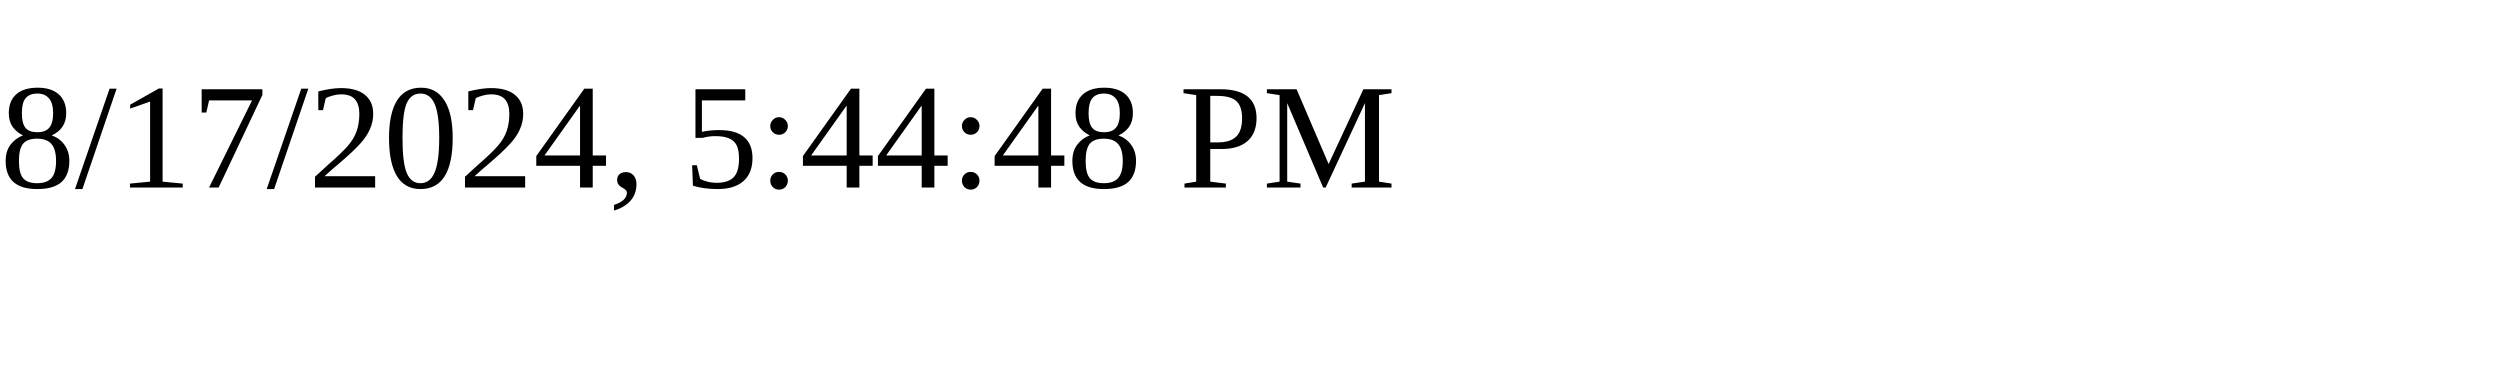
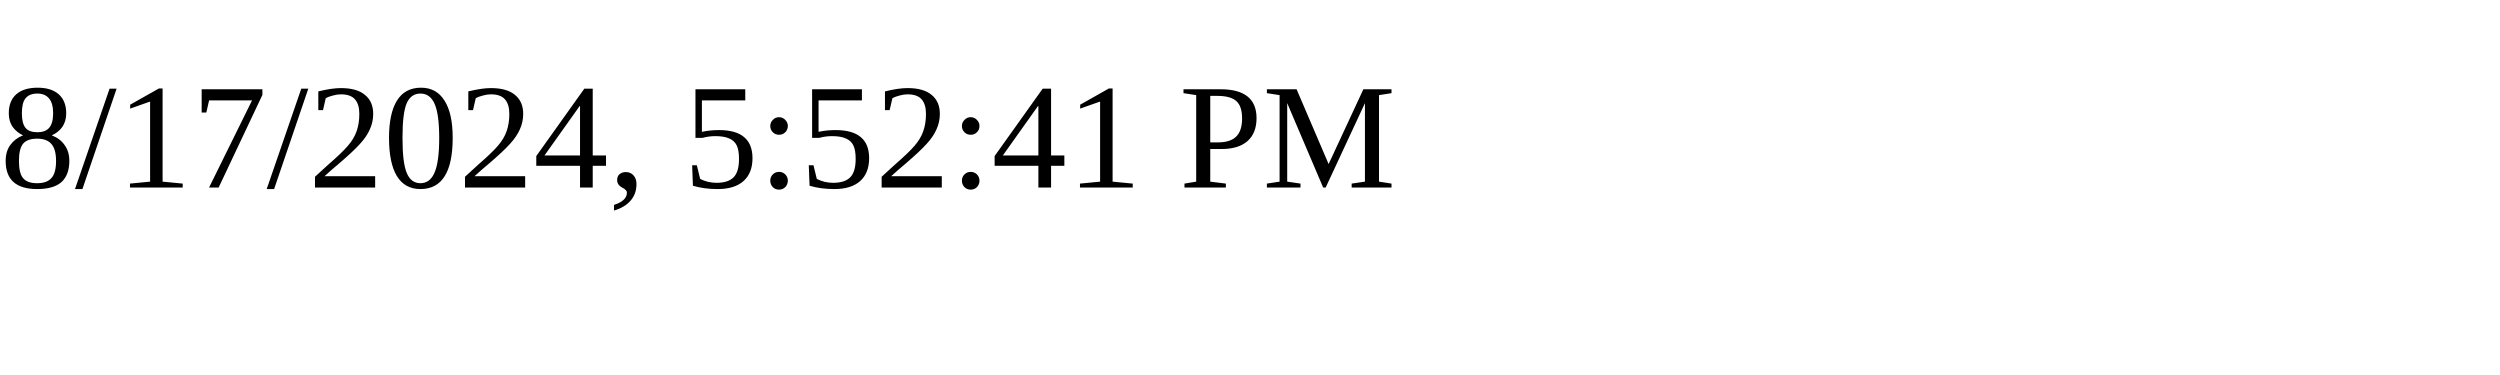
<svg xmlns="http://www.w3.org/2000/svg" height="30" width="200">
-   <text x="0" y="15">8/17/2024, 5:44:48 PM</text>
+   <text x="0" y="15">8/17/2024, 5:52:41 PM</text>
</svg>
